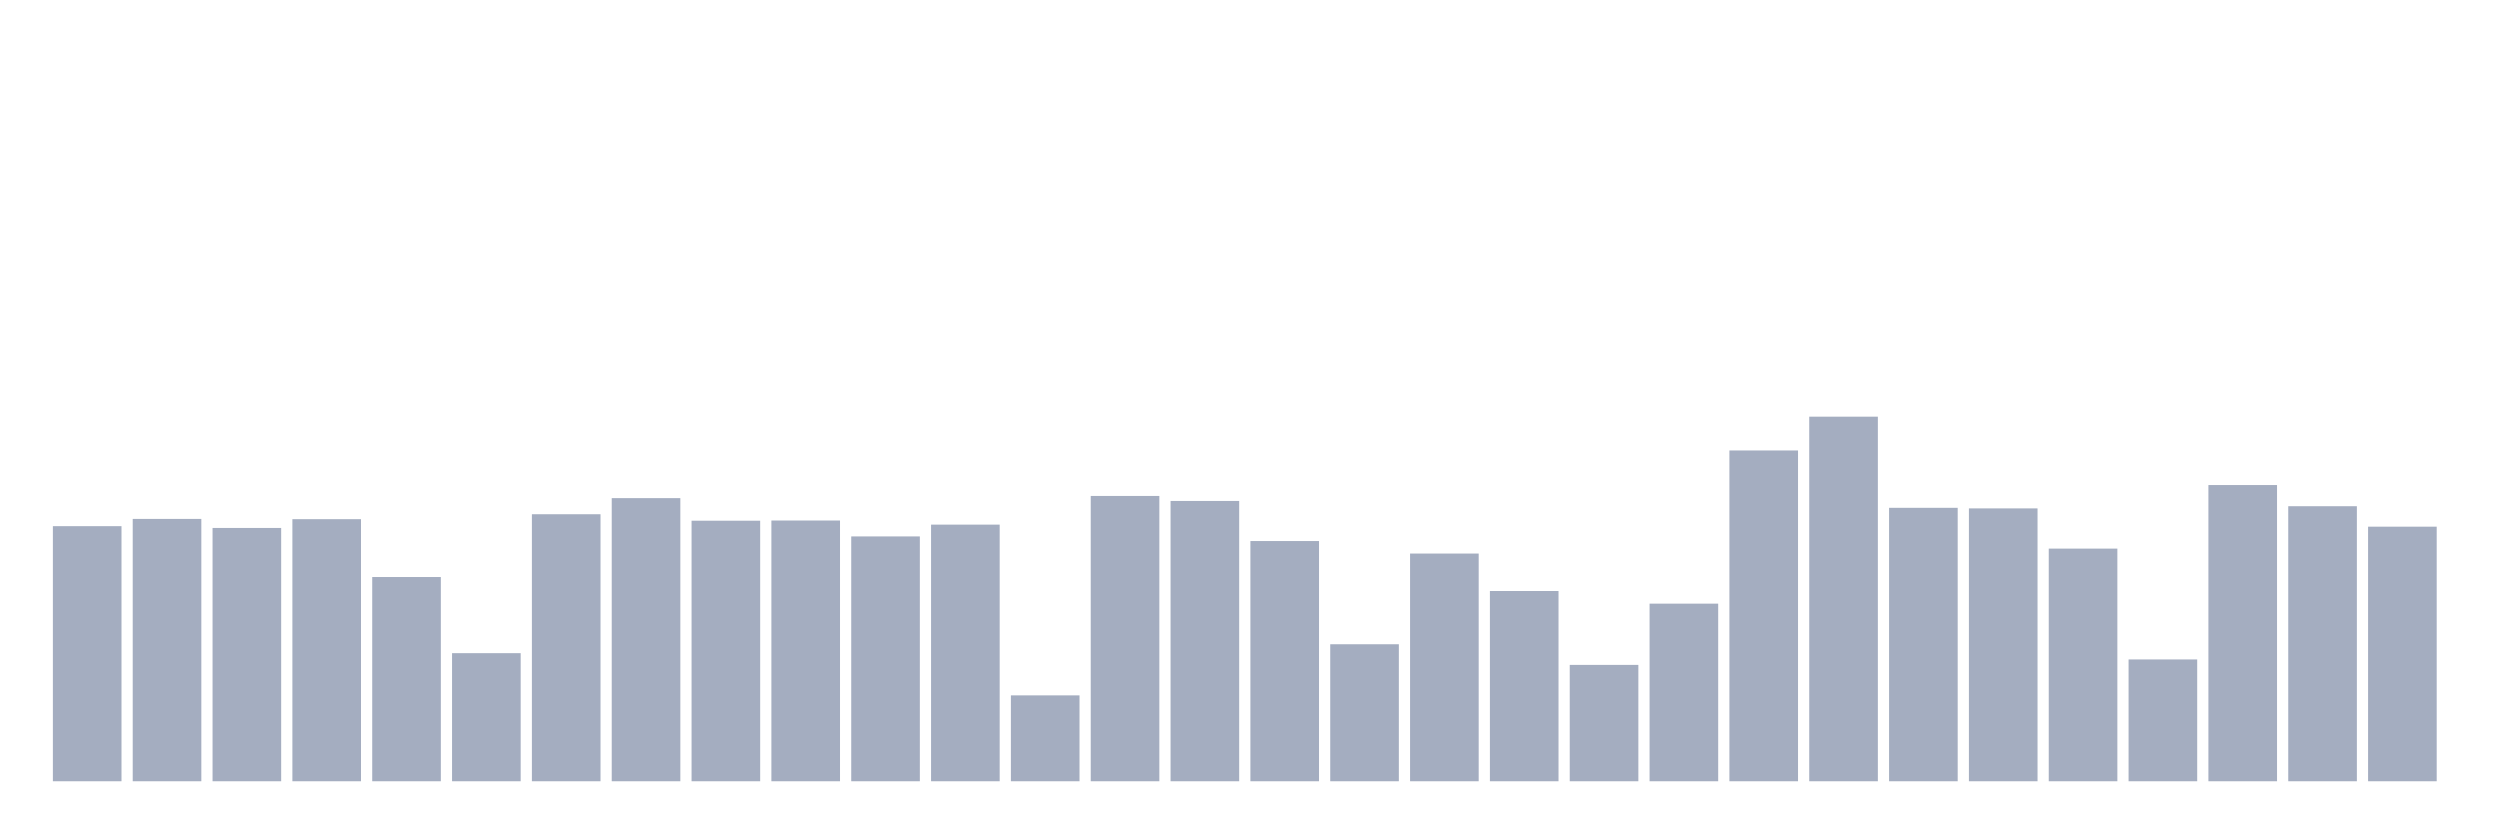
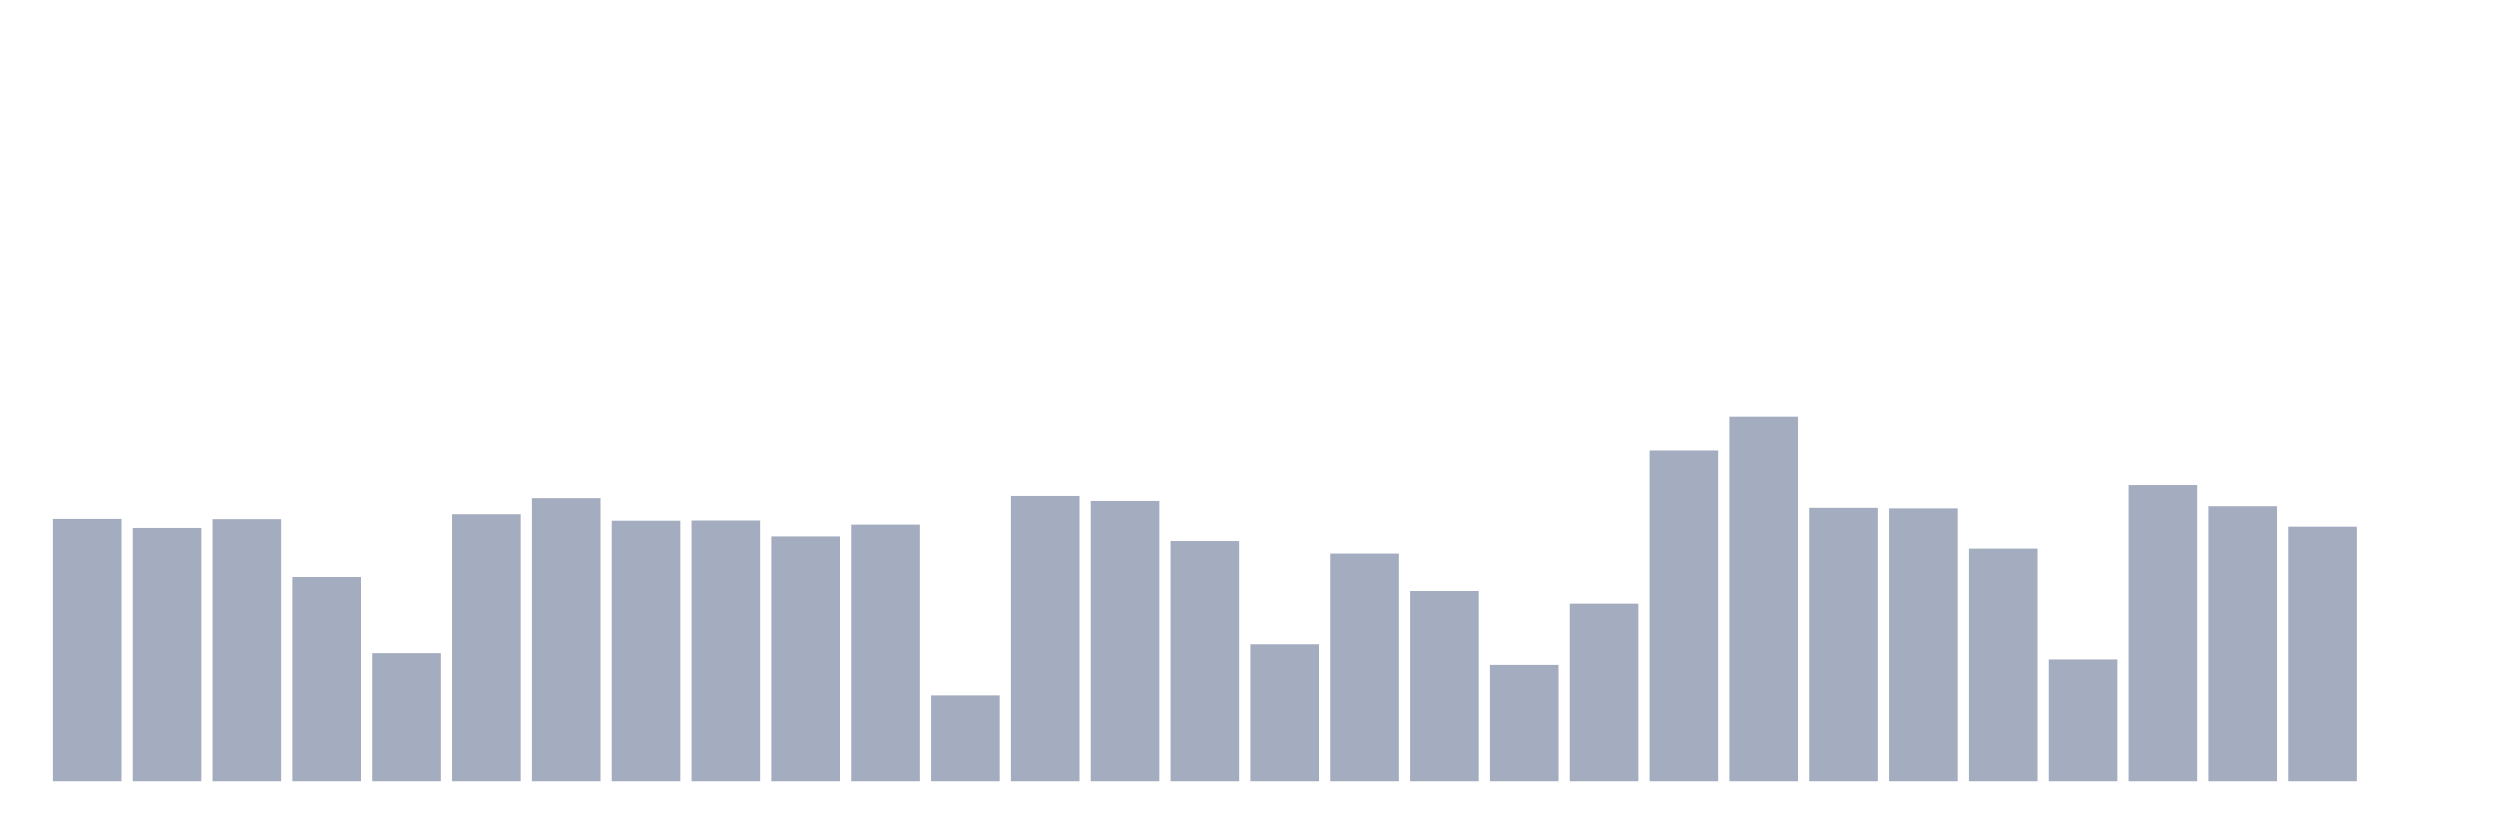
<svg xmlns="http://www.w3.org/2000/svg" viewBox="0 0 480 160">
  <g transform="translate(10,10)">
-     <rect class="bar" x="0.153" width="13.175" y="91.022" height="48.978" fill="rgb(164,173,192)" />
-     <rect class="bar" x="15.482" width="13.175" y="89.631" height="50.369" fill="rgb(164,173,192)" />
-     <rect class="bar" x="30.81" width="13.175" y="91.367" height="48.633" fill="rgb(164,173,192)" />
-     <rect class="bar" x="46.138" width="13.175" y="89.68" height="50.32" fill="rgb(164,173,192)" />
-     <rect class="bar" x="61.466" width="13.175" y="100.788" height="39.212" fill="rgb(164,173,192)" />
-     <rect class="bar" x="76.794" width="13.175" y="115.406" height="24.594" fill="rgb(164,173,192)" />
-     <rect class="bar" x="92.123" width="13.175" y="88.732" height="51.268" fill="rgb(164,173,192)" />
-     <rect class="bar" x="107.451" width="13.175" y="85.64" height="54.36" fill="rgb(164,173,192)" />
-     <rect class="bar" x="122.779" width="13.175" y="89.975" height="50.025" fill="rgb(164,173,192)" />
-     <rect class="bar" x="138.107" width="13.175" y="89.938" height="50.062" fill="rgb(164,173,192)" />
-     <rect class="bar" x="153.436" width="13.175" y="92.993" height="47.007" fill="rgb(164,173,192)" />
-     <rect class="bar" x="168.764" width="13.175" y="90.727" height="49.273" fill="rgb(164,173,192)" />
-     <rect class="bar" x="184.092" width="13.175" y="123.51" height="16.49" fill="rgb(164,173,192)" />
-     <rect class="bar" x="199.42" width="13.175" y="85.222" height="54.778" fill="rgb(164,173,192)" />
-     <rect class="bar" x="214.748" width="13.175" y="86.182" height="53.818" fill="rgb(164,173,192)" />
-     <rect class="bar" x="230.077" width="13.175" y="93.879" height="46.121" fill="rgb(164,173,192)" />
-     <rect class="bar" x="245.405" width="13.175" y="113.695" height="26.305" fill="rgb(164,173,192)" />
-     <rect class="bar" x="260.733" width="13.175" y="96.281" height="43.719" fill="rgb(164,173,192)" />
-     <rect class="bar" x="276.061" width="13.175" y="103.473" height="36.527" fill="rgb(164,173,192)" />
-     <rect class="bar" x="291.39" width="13.175" y="117.66" height="22.34" fill="rgb(164,173,192)" />
-     <rect class="bar" x="306.718" width="13.175" y="105.899" height="34.101" fill="rgb(164,173,192)" />
-     <rect class="bar" x="322.046" width="13.175" y="76.49" height="63.51" fill="rgb(164,173,192)" />
-     <rect class="bar" x="337.374" width="13.175" y="70" height="70" fill="rgb(164,173,192)" />
-     <rect class="bar" x="352.702" width="13.175" y="87.5" height="52.5" fill="rgb(164,173,192)" />
-     <rect class="bar" x="368.031" width="13.175" y="87.611" height="52.389" fill="rgb(164,173,192)" />
-     <rect class="bar" x="383.359" width="13.175" y="95.333" height="44.667" fill="rgb(164,173,192)" />
-     <rect class="bar" x="398.687" width="13.175" y="116.613" height="23.387" fill="rgb(164,173,192)" />
-     <rect class="bar" x="414.015" width="13.175" y="83.128" height="56.872" fill="rgb(164,173,192)" />
-     <rect class="bar" x="429.344" width="13.175" y="87.192" height="52.808" fill="rgb(164,173,192)" />
-     <rect class="bar" x="444.672" width="13.175" y="91.121" height="48.879" fill="rgb(164,173,192)" />
+     <rect class="bar" x="0.153" width="13.175" y="89.631" height="50.369" fill="rgb(164,173,192)" />
+     <rect class="bar" x="15.482" width="13.175" y="91.367" height="48.633" fill="rgb(164,173,192)" />
+     <rect class="bar" x="30.81" width="13.175" y="89.68" height="50.32" fill="rgb(164,173,192)" />
+     <rect class="bar" x="46.138" width="13.175" y="100.788" height="39.212" fill="rgb(164,173,192)" />
+     <rect class="bar" x="61.466" width="13.175" y="115.406" height="24.594" fill="rgb(164,173,192)" />
+     <rect class="bar" x="76.794" width="13.175" y="88.732" height="51.268" fill="rgb(164,173,192)" />
+     <rect class="bar" x="92.123" width="13.175" y="85.64" height="54.36" fill="rgb(164,173,192)" />
+     <rect class="bar" x="107.451" width="13.175" y="89.975" height="50.025" fill="rgb(164,173,192)" />
+     <rect class="bar" x="122.779" width="13.175" y="89.938" height="50.062" fill="rgb(164,173,192)" />
+     <rect class="bar" x="138.107" width="13.175" y="92.993" height="47.007" fill="rgb(164,173,192)" />
+     <rect class="bar" x="153.436" width="13.175" y="90.727" height="49.273" fill="rgb(164,173,192)" />
+     <rect class="bar" x="168.764" width="13.175" y="123.51" height="16.49" fill="rgb(164,173,192)" />
+     <rect class="bar" x="184.092" width="13.175" y="85.222" height="54.778" fill="rgb(164,173,192)" />
+     <rect class="bar" x="199.42" width="13.175" y="86.182" height="53.818" fill="rgb(164,173,192)" />
+     <rect class="bar" x="214.748" width="13.175" y="93.879" height="46.121" fill="rgb(164,173,192)" />
+     <rect class="bar" x="230.077" width="13.175" y="113.695" height="26.305" fill="rgb(164,173,192)" />
+     <rect class="bar" x="245.405" width="13.175" y="96.281" height="43.719" fill="rgb(164,173,192)" />
+     <rect class="bar" x="260.733" width="13.175" y="103.473" height="36.527" fill="rgb(164,173,192)" />
+     <rect class="bar" x="276.061" width="13.175" y="117.66" height="22.34" fill="rgb(164,173,192)" />
+     <rect class="bar" x="291.39" width="13.175" y="105.899" height="34.101" fill="rgb(164,173,192)" />
+     <rect class="bar" x="306.718" width="13.175" y="76.49" height="63.51" fill="rgb(164,173,192)" />
+     <rect class="bar" x="322.046" width="13.175" y="70" height="70" fill="rgb(164,173,192)" />
+     <rect class="bar" x="337.374" width="13.175" y="87.5" height="52.5" fill="rgb(164,173,192)" />
+     <rect class="bar" x="352.702" width="13.175" y="87.611" height="52.389" fill="rgb(164,173,192)" />
+     <rect class="bar" x="368.031" width="13.175" y="95.333" height="44.667" fill="rgb(164,173,192)" />
+     <rect class="bar" x="383.359" width="13.175" y="116.613" height="23.387" fill="rgb(164,173,192)" />
+     <rect class="bar" x="398.687" width="13.175" y="83.128" height="56.872" fill="rgb(164,173,192)" />
+     <rect class="bar" x="414.015" width="13.175" y="87.192" height="52.808" fill="rgb(164,173,192)" />
+     <rect class="bar" x="429.344" width="13.175" y="91.121" height="48.879" fill="rgb(164,173,192)" />
+     <rect class="bar" x="444.672" width="13.175" y="140" height="0" fill="rgb(164,173,192)" />
  </g>
</svg>
